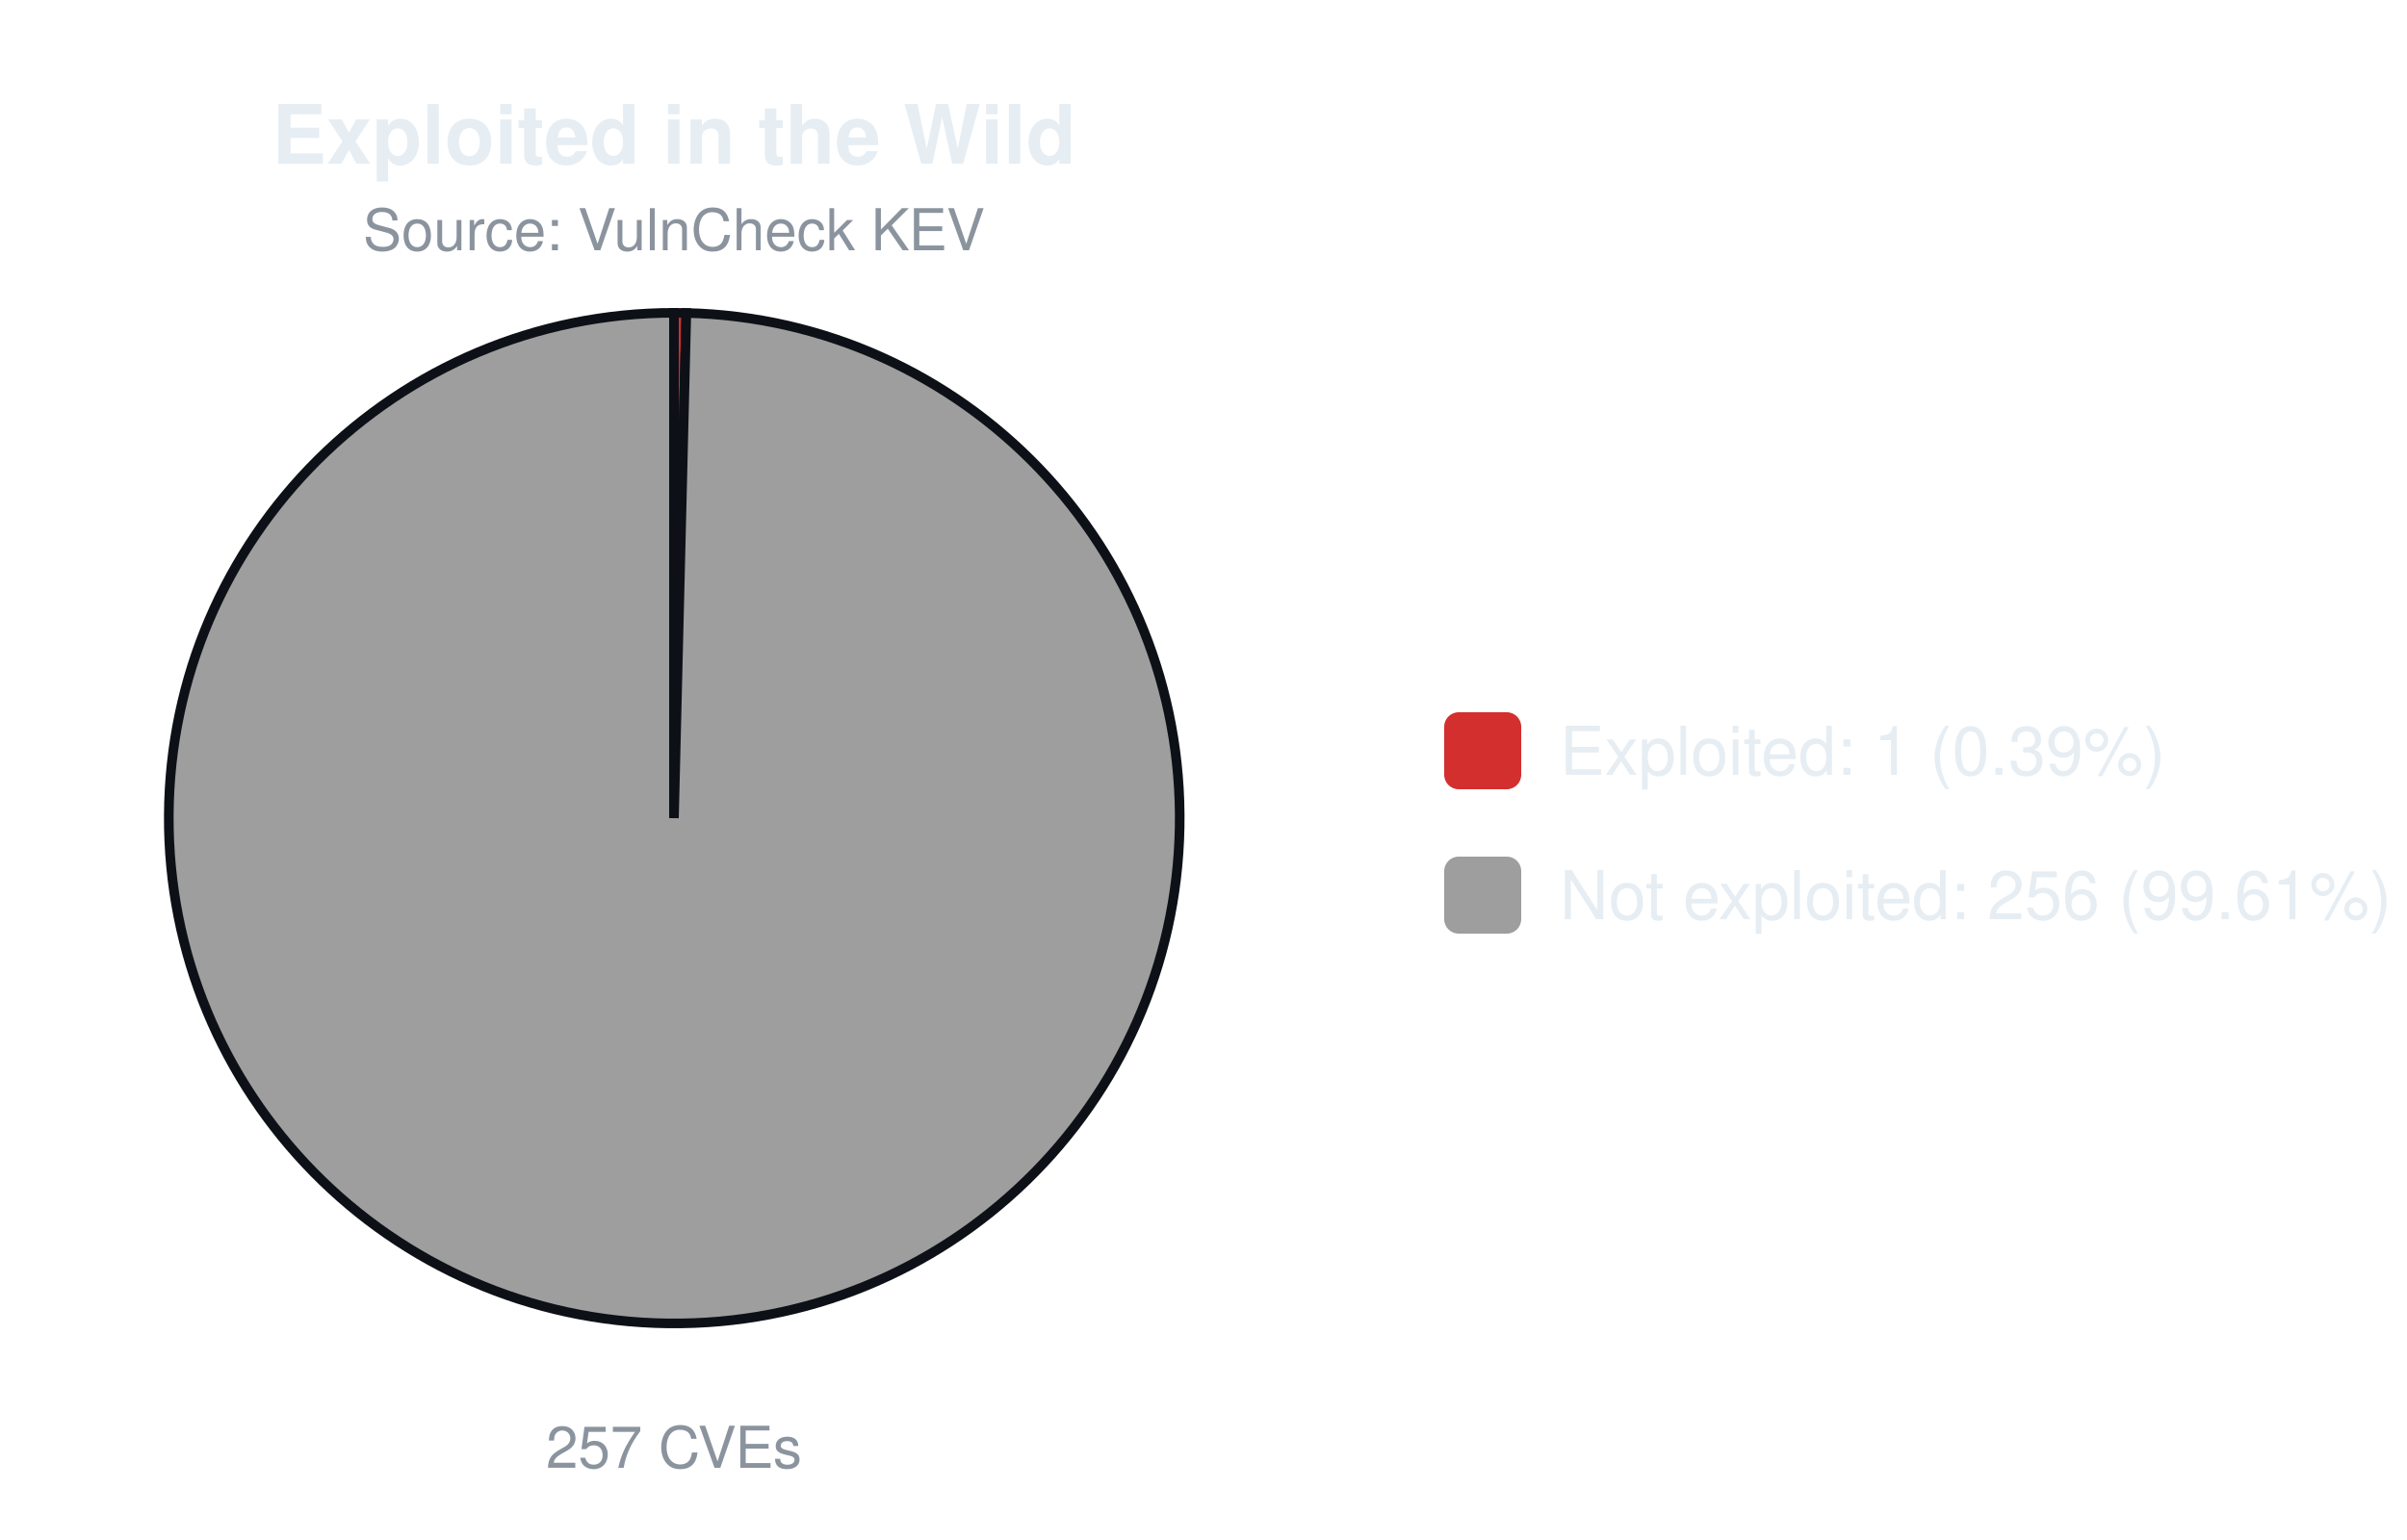
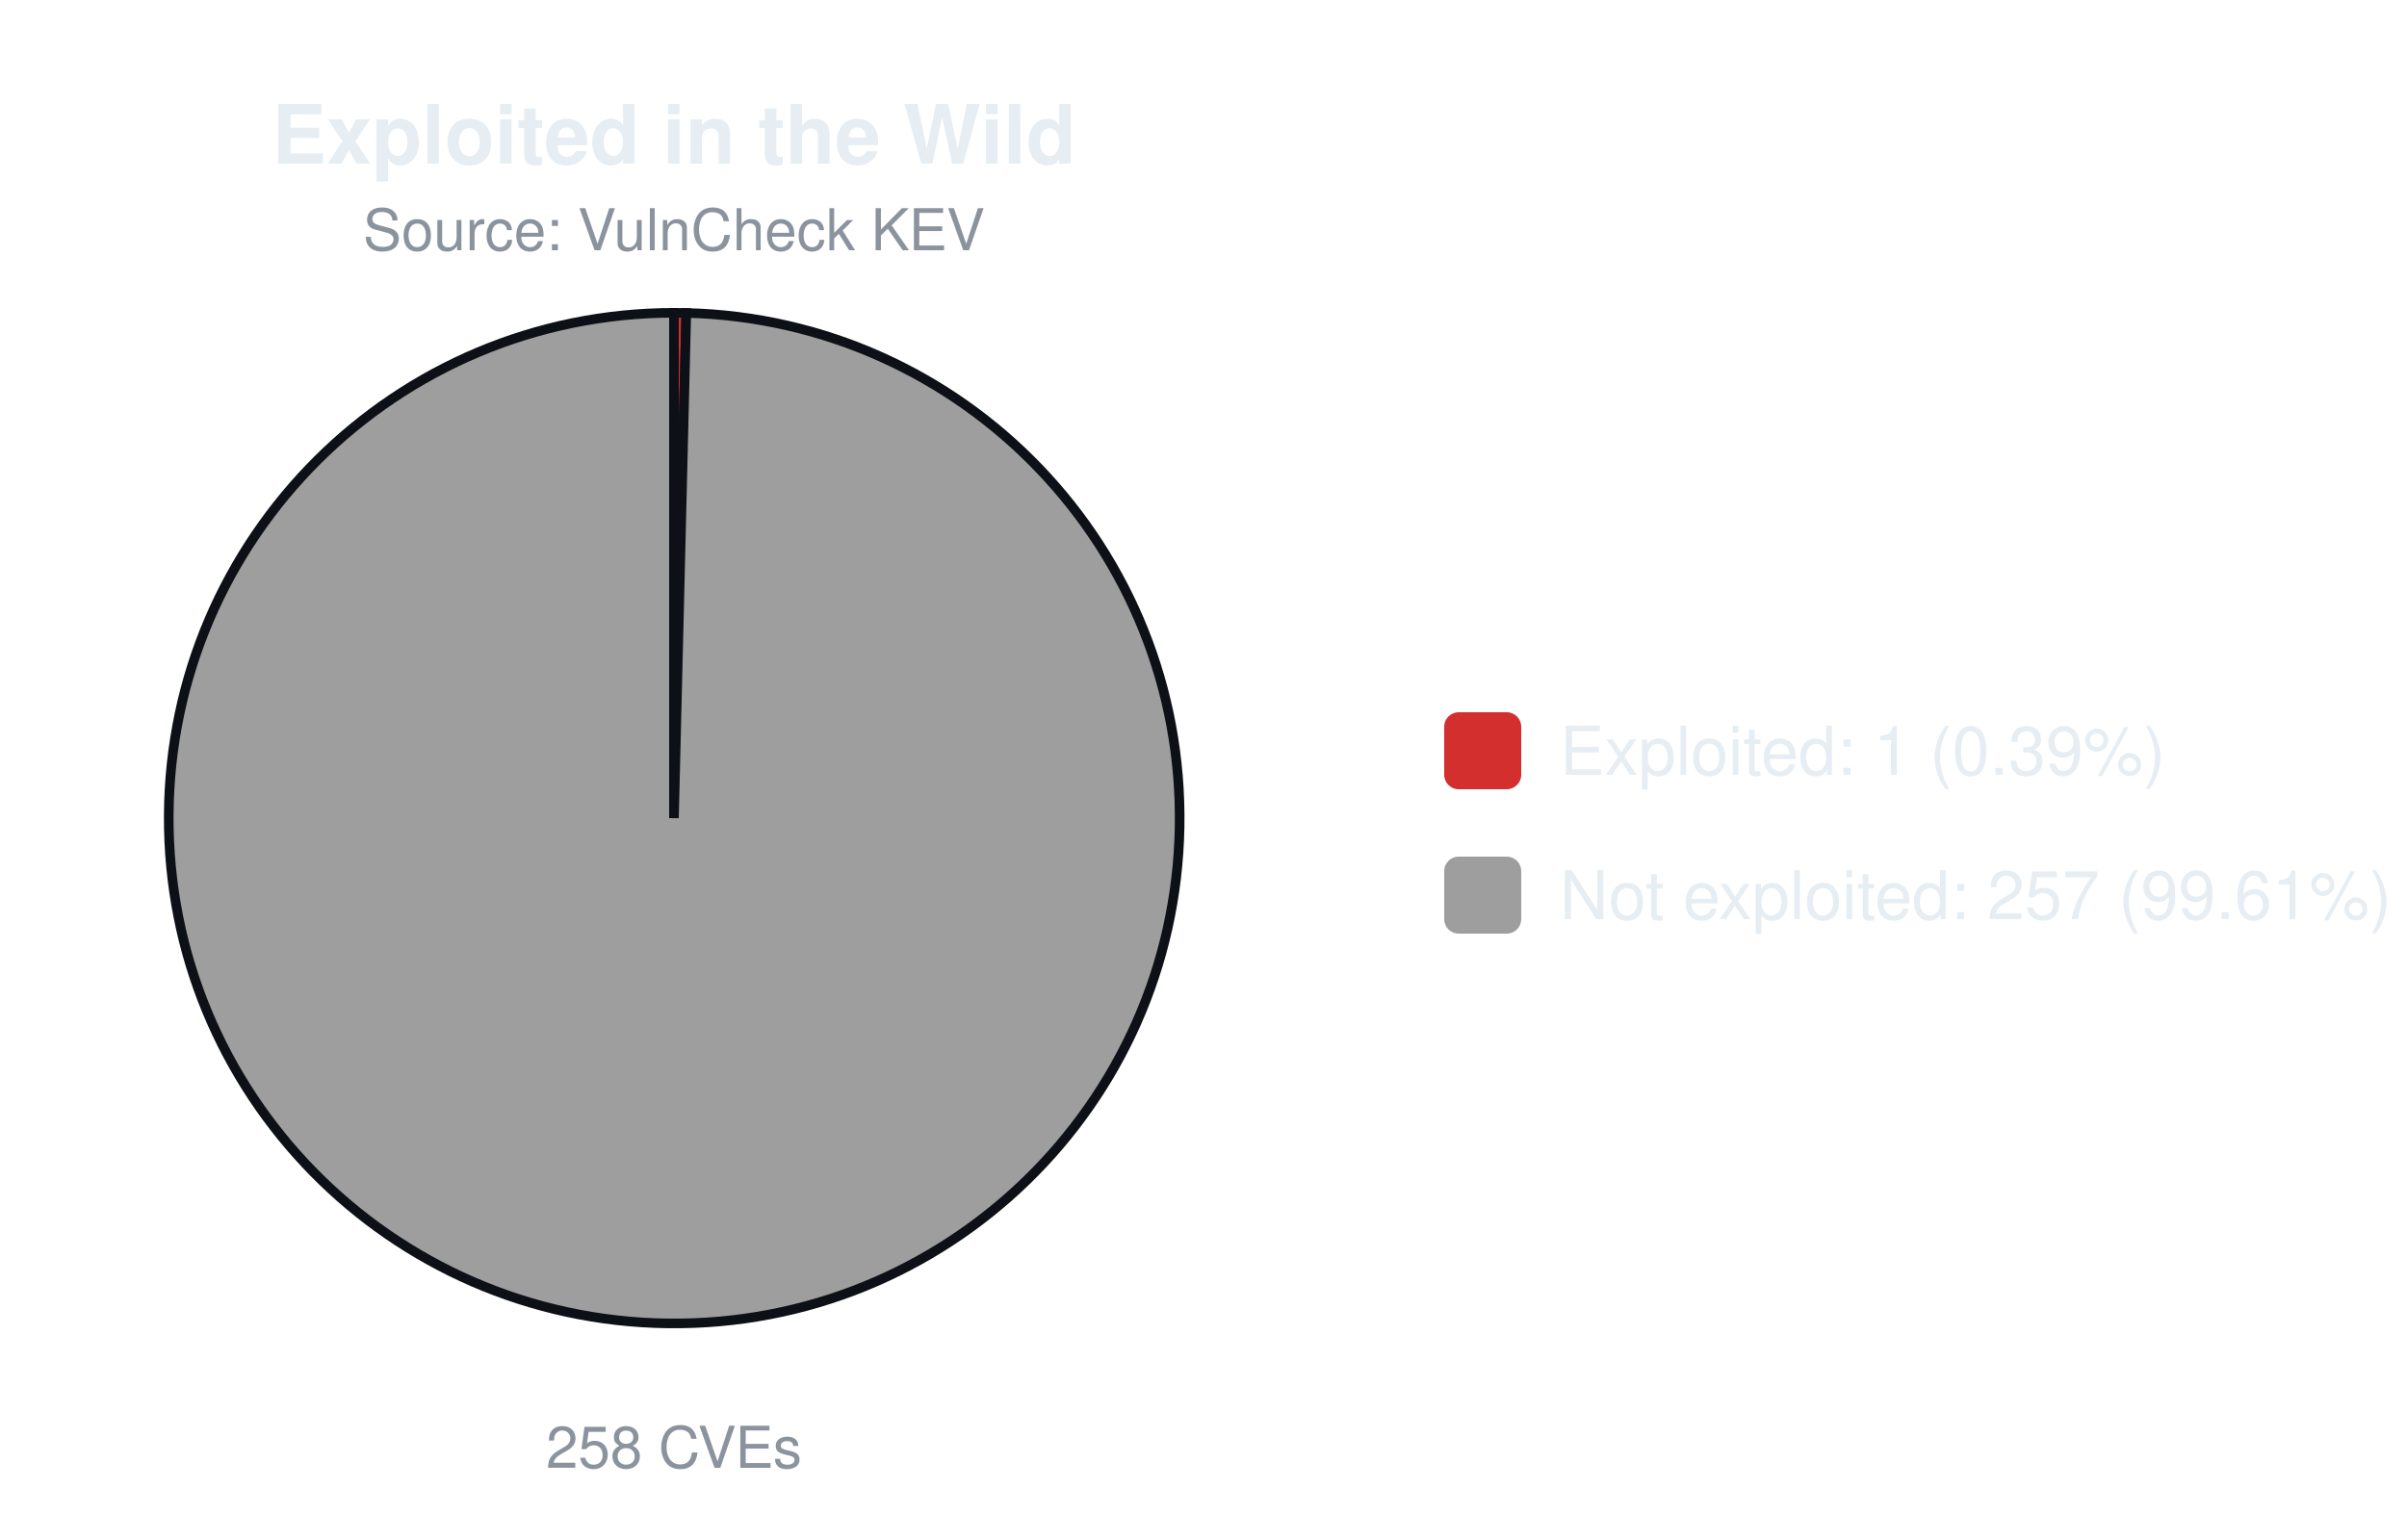
<svg xmlns="http://www.w3.org/2000/svg" width="500" height="320" viewBox="0 0 500 320" font-family="-apple-system,Segoe UI,Helvetica,Arial,sans-serif">
  <text x="140.0" y="34" font-size="17" font-weight="600" text-anchor="middle" fill="#e6edf3">Exploited in the Wild</text>
  <text x="140.0" y="52" font-size="12" text-anchor="middle" fill="#8b949e">Source: VulnCheck KEV</text>
-   <path d="M140.00,170.00 L140.00,65.00 A105.0,105.0 0 0 1 142.57,65.03 Z" fill="#d32f2f" stroke="#0d1117" stroke-width="2" />
-   <path d="M140.00,170.00 L142.57,65.03 A105.0,105.0 0 1 1 140.00,65.00 Z" fill="#9e9e9e" stroke="#0d1117" stroke-width="2" />
-   <text x="140.0" y="305" font-size="12" text-anchor="middle" fill="#8b949e">257 CVEs</text>
+   <path d="M140.00,170.00 L140.00,65.00 A105.0,105.0 0 0 1 142.56,65.03 Z" fill="#d32f2f" stroke="#0d1117" stroke-width="2" />
+   <path d="M140.00,170.00 L142.56,65.03 A105.0,105.0 0 1 1 140.00,65.00 Z" fill="#9e9e9e" stroke="#0d1117" stroke-width="2" />
+   <text x="140.0" y="305" font-size="12" text-anchor="middle" fill="#8b949e">258 CVEs</text>
  <rect x="300.0" y="148.0" width="16" height="16" rx="3" fill="#d32f2f" />
  <text x="324.0" y="161.0" font-size="14" fill="#e6edf3">Exploited: 1 (0.39%)</text>
  <rect x="300.0" y="178.0" width="16" height="16" rx="3" fill="#9e9e9e" />
-   <text x="324.0" y="191.0" font-size="14" fill="#e6edf3">Not exploited: 256 (99.61%)</text>
+   <text x="324.0" y="191.0" font-size="14" fill="#e6edf3">Not exploited: 257 (99.61%)</text>
</svg>
